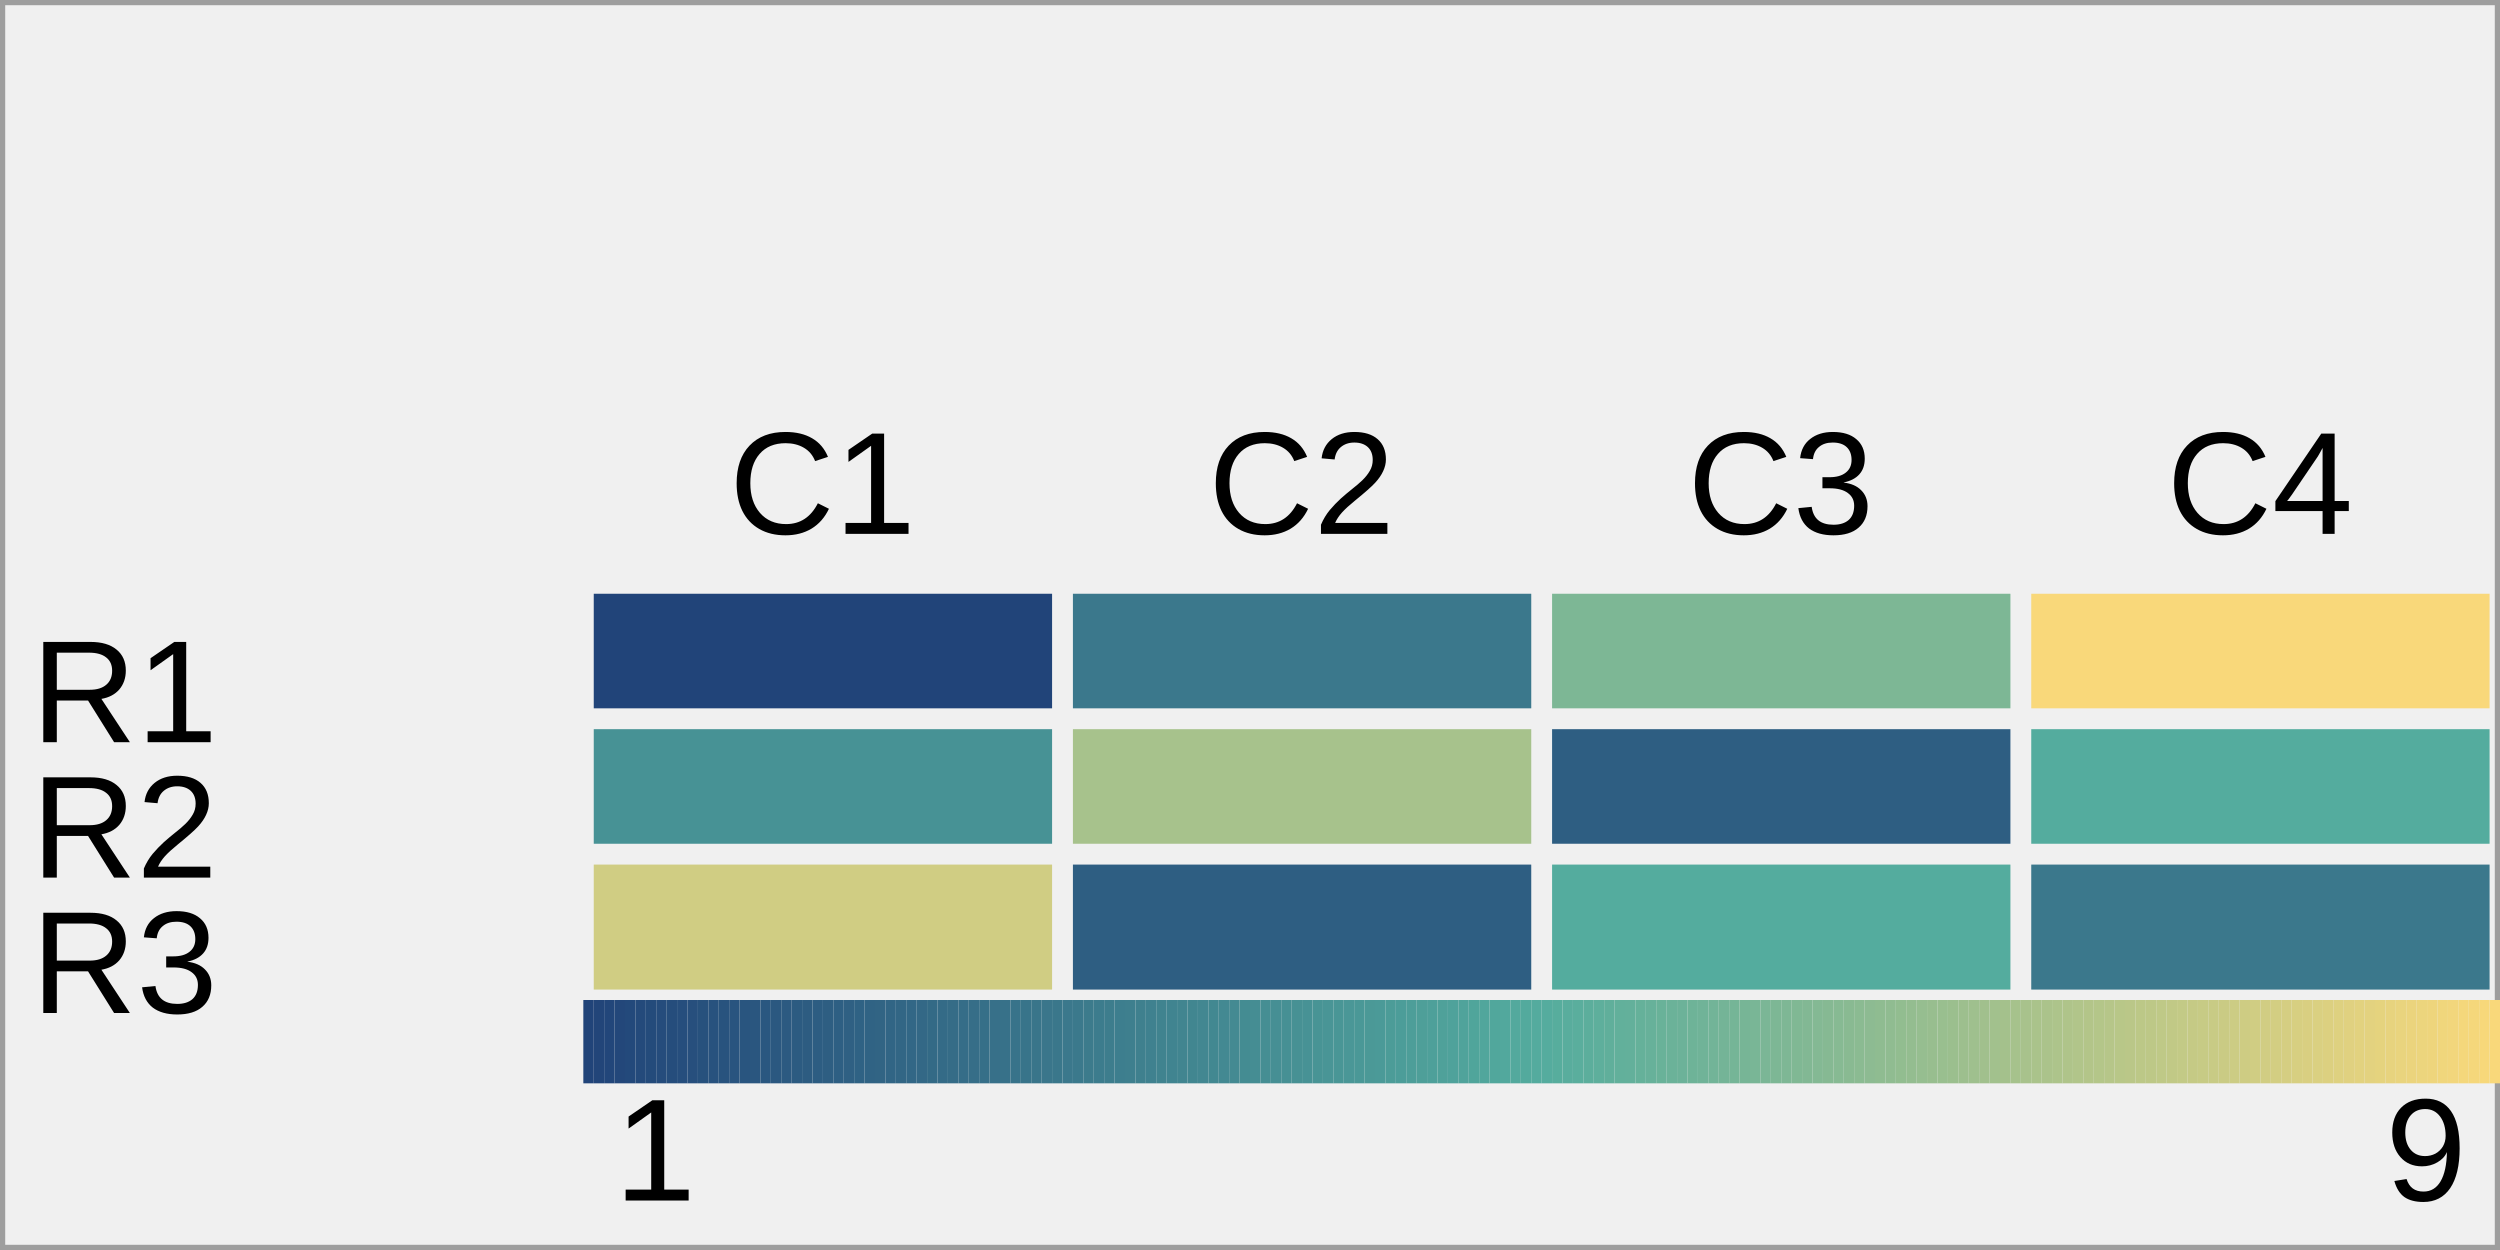
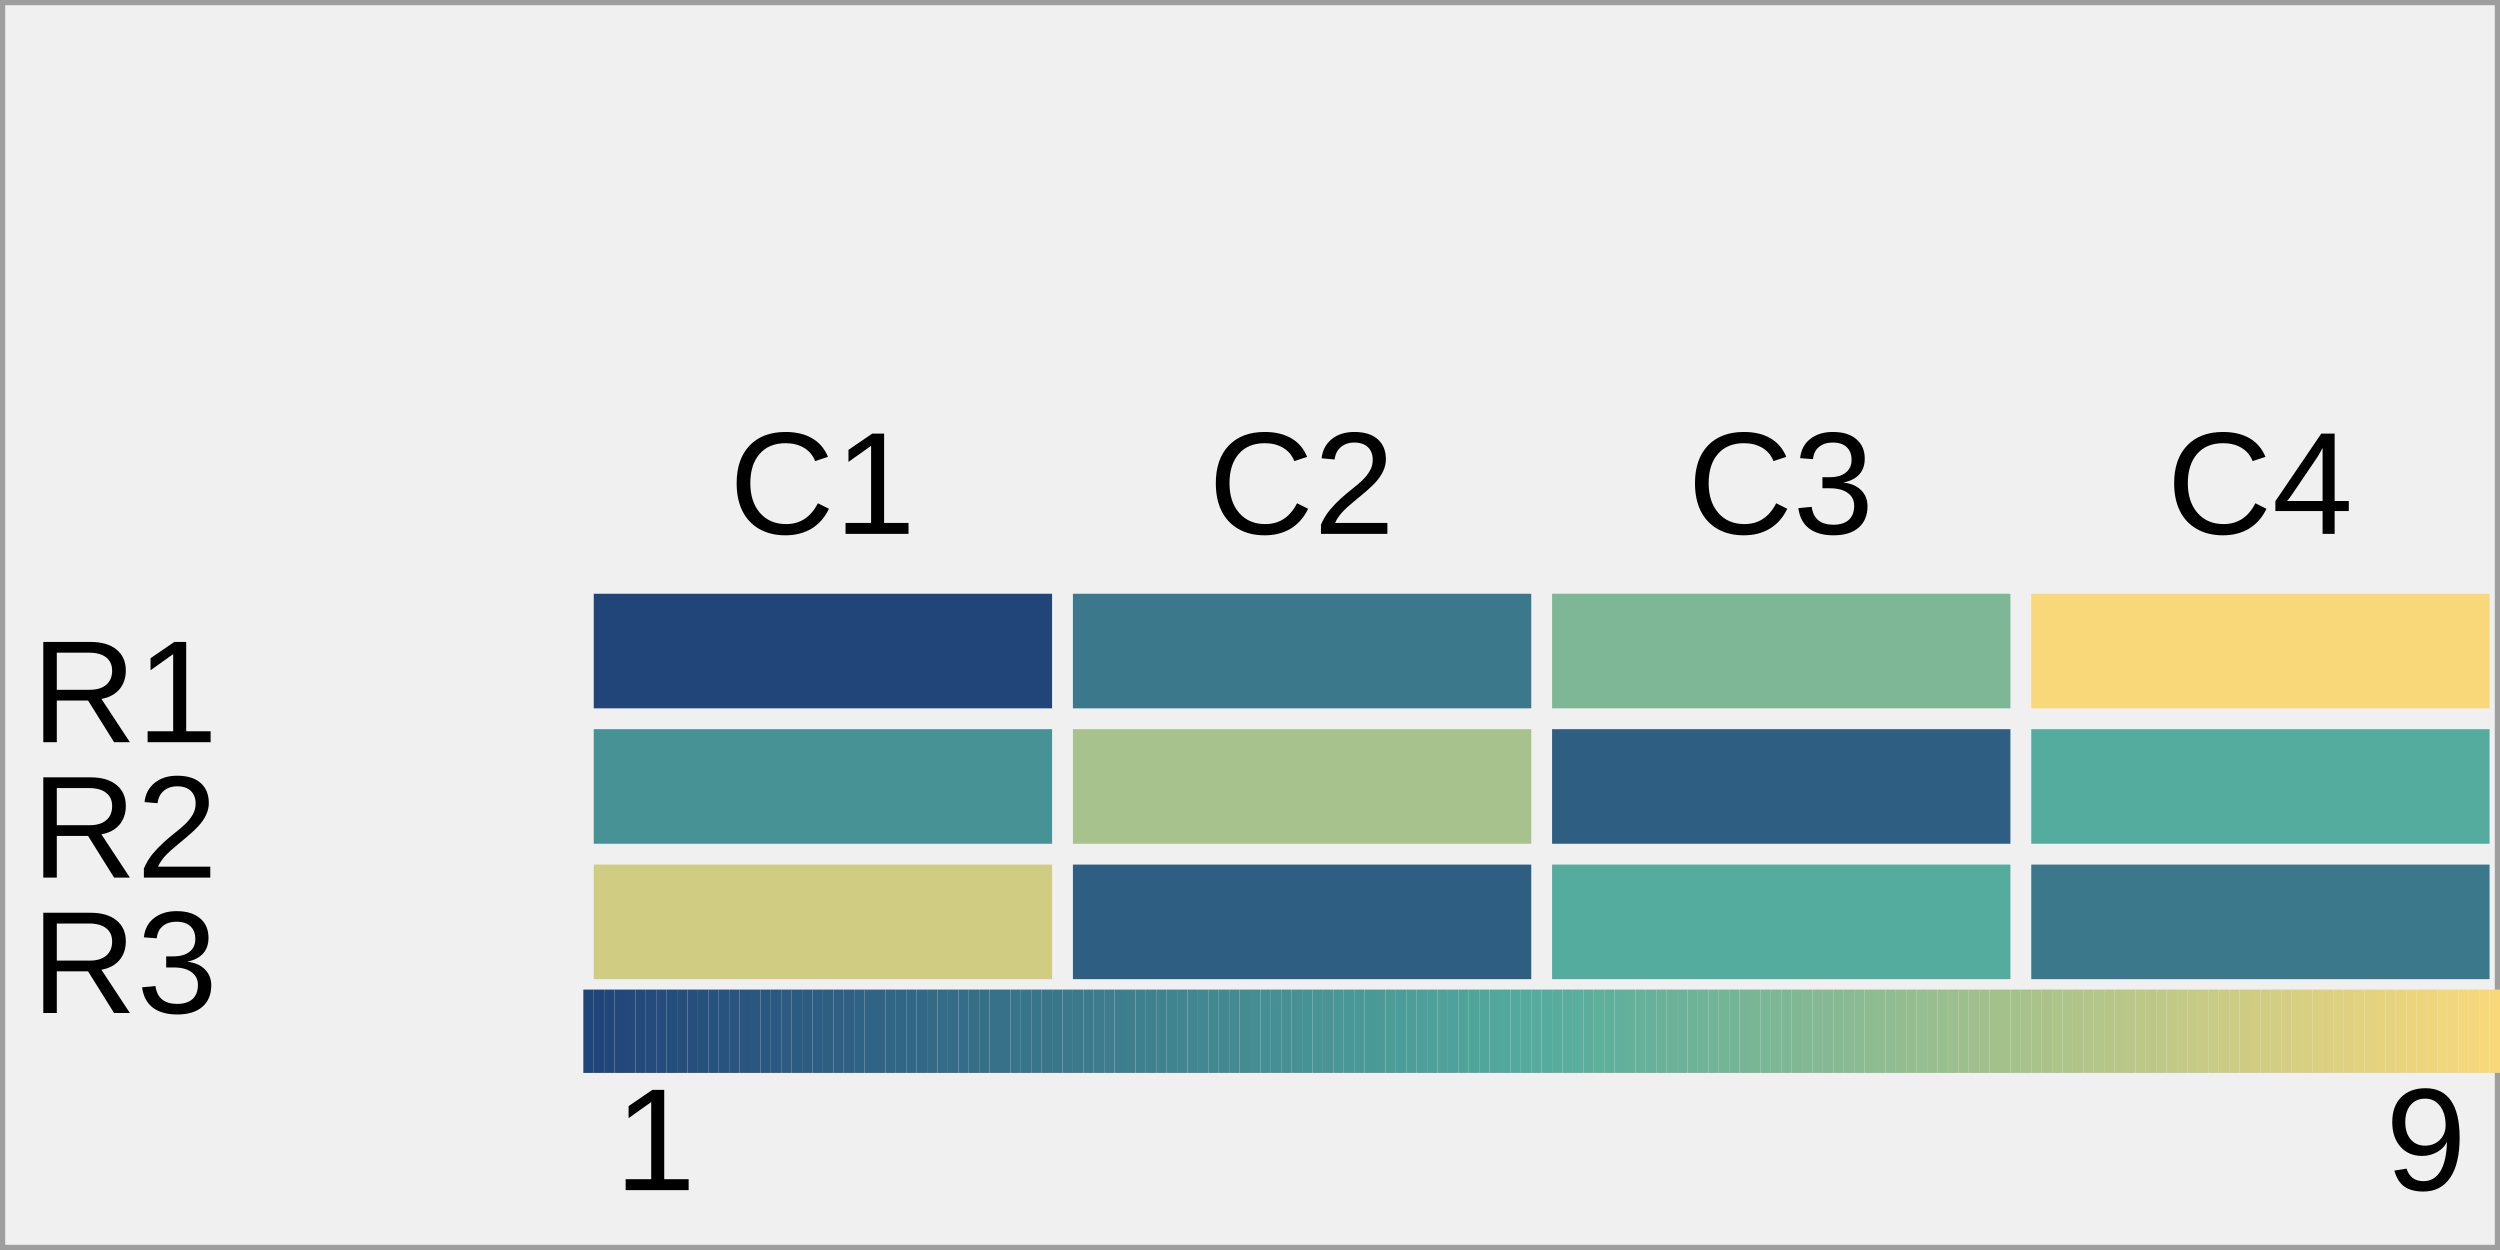
<svg xmlns="http://www.w3.org/2000/svg" width="240" height="120" viewBox="0 0 240 120">
  <rect x="0" y="0" width="240" height="120" fill="rgba(240,240,240,1.00)" />
  <rect x="0" y="0" width="240" height="120" fill="rgba(240,240,240,1.00)" />
  <rect x="0" y="0" width="240" height="120" fill="none" stroke="rgba(158,158,158,1.00)" stroke-width="1" />
  <rect x="57" y="57" width="44" height="11" fill="rgba(33,68,121,1.00)" />
  <rect x="103" y="57" width="44" height="11" fill="rgba(59,120,140,1.00)" />
  <rect x="149" y="57" width="44" height="11" fill="rgba(125,183,149,1.00)" />
  <rect x="195" y="57" width="44" height="11" fill="rgba(249,216,122,1.00)" />
  <rect x="57" y="70" width="44" height="11" fill="rgba(71,146,149,1.00)" />
  <rect x="103" y="70" width="44" height="11" fill="rgba(167,194,140,1.00)" />
  <rect x="149" y="70" width="44" height="11" fill="rgba(46,94,130,1.00)" />
  <rect x="195" y="70" width="44" height="11" fill="rgba(84,172,158,1.00)" />
-   <rect x="57" y="83" width="44" height="12" fill="rgba(208,205,131,1.00)" />
-   <rect x="103" y="83" width="44" height="12" fill="rgba(46,94,130,1.00)" />
-   <rect x="149" y="83" width="44" height="12" fill="rgba(84,172,158,1.00)" />
-   <rect x="195" y="83" width="44" height="12" fill="rgba(59,120,140,1.00)" />
+   <rect x="57" y="83" width="44" height="11" fill="rgba(208,205,131,1.00)" />
+   <rect x="103" y="83" width="44" height="11" fill="rgba(46,94,130,1.00)" />
+   <rect x="149" y="83" width="44" height="11" fill="rgba(84,172,158,1.00)" />
+   <rect x="195" y="83" width="44" height="11" fill="rgba(59,120,140,1.00)" />
  <text x="3" y="62" dominant-baseline="text-before-edge" font-family="Arial" font-size="14" font-style="normal" font-weight="400" fill="rgba(0,0,0,1.00)">R1</text>
  <text x="3" y="75" dominant-baseline="text-before-edge" font-family="Arial" font-size="14" font-style="normal" font-weight="400" fill="rgba(0,0,0,1.00)">R2</text>
  <text x="3" y="88" dominant-baseline="text-before-edge" font-family="Arial" font-size="14" font-style="normal" font-weight="400" fill="rgba(0,0,0,1.00)">R3</text>
  <text x="70" y="42" dominant-baseline="text-before-edge" font-family="Arial" font-size="14" font-style="normal" font-weight="400" fill="rgba(0,0,0,1.00)">C1</text>
  <text x="116" y="42" dominant-baseline="text-before-edge" font-family="Arial" font-size="14" font-style="normal" font-weight="400" fill="rgba(0,0,0,1.00)">C2</text>
  <text x="162" y="42" dominant-baseline="text-before-edge" font-family="Arial" font-size="14" font-style="normal" font-weight="400" fill="rgba(0,0,0,1.00)">C3</text>
  <text x="208" y="42" dominant-baseline="text-before-edge" font-family="Arial" font-size="14" font-style="normal" font-weight="400" fill="rgba(0,0,0,1.00)">C4</text>
-   <rect x="56" y="96" width="1" height="8" fill="rgba(33,68,121,1.00)" />
-   <rect x="57" y="96" width="1" height="8" fill="rgba(34,69,121,1.00)" />
-   <rect x="58" y="96" width="1" height="8" fill="rgba(34,70,122,1.00)" />
-   <rect x="59" y="96" width="1" height="8" fill="rgba(35,71,122,1.00)" />
-   <rect x="60" y="96" width="1" height="8" fill="rgba(35,73,123,1.00)" />
-   <rect x="61" y="96" width="1" height="8" fill="rgba(36,74,123,1.00)" />
-   <rect x="62" y="96" width="1" height="8" fill="rgba(36,75,123,1.00)" />
-   <rect x="63" y="96" width="1" height="8" fill="rgba(37,76,124,1.00)" />
-   <rect x="64" y="96" width="1" height="8" fill="rgba(37,77,124,1.00)" />
-   <rect x="65" y="96" width="1" height="8" fill="rgba(38,78,125,1.00)" />
-   <rect x="66" y="96" width="1" height="8" fill="rgba(39,79,125,1.00)" />
-   <rect x="67" y="96" width="1" height="8" fill="rgba(39,81,125,1.00)" />
-   <rect x="68" y="96" width="1" height="8" fill="rgba(40,82,126,1.00)" />
-   <rect x="69" y="96" width="1" height="8" fill="rgba(40,83,126,1.00)" />
-   <rect x="70" y="96" width="1" height="8" fill="rgba(41,84,127,1.00)" />
-   <rect x="71" y="96" width="1" height="8" fill="rgba(41,85,127,1.00)" />
-   <rect x="72" y="96" width="1" height="8" fill="rgba(42,86,127,1.00)" />
-   <rect x="73" y="96" width="1" height="8" fill="rgba(42,87,128,1.00)" />
-   <rect x="74" y="96" width="1" height="8" fill="rgba(43,88,128,1.00)" />
-   <rect x="75" y="96" width="1" height="8" fill="rgba(44,90,129,1.00)" />
-   <rect x="76" y="96" width="1" height="8" fill="rgba(44,91,129,1.00)" />
-   <rect x="77" y="96" width="1" height="8" fill="rgba(45,92,129,1.00)" />
-   <rect x="78" y="96" width="1" height="8" fill="rgba(45,93,130,1.00)" />
-   <rect x="79" y="96" width="1" height="8" fill="rgba(46,94,130,1.00)" />
-   <rect x="80" y="96" width="1" height="8" fill="rgba(46,95,131,1.00)" />
-   <rect x="81" y="96" width="1" height="8" fill="rgba(47,96,131,1.00)" />
-   <rect x="82" y="96" width="1" height="8" fill="rgba(47,98,132,1.00)" />
-   <rect x="83" y="96" width="1" height="8" fill="rgba(48,99,132,1.00)" />
-   <rect x="84" y="96" width="1" height="8" fill="rgba(49,100,132,1.00)" />
-   <rect x="85" y="96" width="1" height="8" fill="rgba(49,101,133,1.00)" />
-   <rect x="86" y="96" width="1" height="8" fill="rgba(50,102,133,1.00)" />
-   <rect x="87" y="96" width="1" height="8" fill="rgba(50,103,134,1.00)" />
-   <rect x="88" y="96" width="1" height="8" fill="rgba(51,104,134,1.00)" />
-   <rect x="89" y="96" width="1" height="8" fill="rgba(51,106,134,1.00)" />
-   <rect x="90" y="96" width="1" height="8" fill="rgba(52,107,135,1.00)" />
-   <rect x="91" y="96" width="1" height="8" fill="rgba(53,108,135,1.00)" />
-   <rect x="92" y="96" width="1" height="8" fill="rgba(53,109,136,1.00)" />
-   <rect x="93" y="96" width="1" height="8" fill="rgba(54,110,136,1.00)" />
-   <rect x="94" y="96" width="1" height="8" fill="rgba(54,111,136,1.00)" />
-   <rect x="95" y="96" width="1" height="8" fill="rgba(55,112,137,1.00)" />
-   <rect x="96" y="96" width="1" height="8" fill="rgba(55,113,137,1.00)" />
-   <rect x="97" y="96" width="1" height="8" fill="rgba(56,115,138,1.00)" />
-   <rect x="98" y="96" width="1" height="8" fill="rgba(56,116,138,1.00)" />
-   <rect x="99" y="96" width="1" height="8" fill="rgba(57,117,138,1.00)" />
-   <rect x="100" y="96" width="1" height="8" fill="rgba(58,118,139,1.00)" />
-   <rect x="101" y="96" width="1" height="8" fill="rgba(58,119,139,1.00)" />
-   <rect x="102" y="96" width="1" height="8" fill="rgba(59,120,140,1.00)" />
-   <rect x="103" y="96" width="1" height="8" fill="rgba(59,121,140,1.00)" />
-   <rect x="104" y="96" width="1" height="8" fill="rgba(60,123,140,1.00)" />
-   <rect x="105" y="96" width="1" height="8" fill="rgba(60,124,141,1.00)" />
-   <rect x="106" y="96" width="1" height="8" fill="rgba(61,125,141,1.00)" />
-   <rect x="107" y="96" width="1" height="8" fill="rgba(61,126,142,1.00)" />
-   <rect x="108" y="96" width="1" height="8" fill="rgba(62,127,142,1.00)" />
-   <rect x="109" y="96" width="1" height="8" fill="rgba(63,128,142,1.00)" />
-   <rect x="110" y="96" width="1" height="8" fill="rgba(63,129,143,1.00)" />
-   <rect x="111" y="96" width="1" height="8" fill="rgba(64,131,143,1.00)" />
-   <rect x="112" y="96" width="1" height="8" fill="rgba(64,132,144,1.00)" />
-   <rect x="113" y="96" width="1" height="8" fill="rgba(65,133,144,1.00)" />
-   <rect x="114" y="96" width="1" height="8" fill="rgba(65,134,144,1.00)" />
-   <rect x="115" y="96" width="1" height="8" fill="rgba(66,135,145,1.00)" />
-   <rect x="116" y="96" width="1" height="8" fill="rgba(66,136,145,1.00)" />
-   <rect x="117" y="96" width="1" height="8" fill="rgba(67,137,146,1.00)" />
-   <rect x="118" y="96" width="1" height="8" fill="rgba(68,138,146,1.00)" />
-   <rect x="119" y="96" width="1" height="8" fill="rgba(68,140,146,1.00)" />
-   <rect x="120" y="96" width="1" height="8" fill="rgba(69,141,147,1.00)" />
-   <rect x="121" y="96" width="1" height="8" fill="rgba(69,142,147,1.00)" />
-   <rect x="122" y="96" width="1" height="8" fill="rgba(70,143,148,1.00)" />
-   <rect x="123" y="96" width="1" height="8" fill="rgba(70,144,148,1.00)" />
-   <rect x="124" y="96" width="1" height="8" fill="rgba(71,145,148,1.00)" />
-   <rect x="125" y="96" width="1" height="8" fill="rgba(71,146,149,1.00)" />
-   <rect x="126" y="96" width="1" height="8" fill="rgba(72,148,149,1.00)" />
-   <rect x="127" y="96" width="1" height="8" fill="rgba(73,149,150,1.00)" />
-   <rect x="128" y="96" width="1" height="8" fill="rgba(73,150,150,1.00)" />
-   <rect x="129" y="96" width="1" height="8" fill="rgba(74,151,151,1.00)" />
-   <rect x="130" y="96" width="1" height="8" fill="rgba(74,152,151,1.00)" />
-   <rect x="131" y="96" width="1" height="8" fill="rgba(75,153,151,1.00)" />
-   <rect x="132" y="96" width="1" height="8" fill="rgba(75,154,152,1.00)" />
-   <rect x="133" y="96" width="1" height="8" fill="rgba(76,156,152,1.00)" />
-   <rect x="134" y="96" width="1" height="8" fill="rgba(76,157,153,1.00)" />
-   <rect x="135" y="96" width="1" height="8" fill="rgba(77,158,153,1.00)" />
-   <rect x="136" y="96" width="1" height="8" fill="rgba(78,159,153,1.00)" />
-   <rect x="137" y="96" width="1" height="8" fill="rgba(78,160,154,1.00)" />
-   <rect x="138" y="96" width="1" height="8" fill="rgba(79,161,154,1.00)" />
-   <rect x="139" y="96" width="1" height="8" fill="rgba(79,162,155,1.00)" />
-   <rect x="140" y="96" width="1" height="8" fill="rgba(80,163,155,1.00)" />
-   <rect x="141" y="96" width="1" height="8" fill="rgba(80,165,155,1.00)" />
-   <rect x="142" y="96" width="1" height="8" fill="rgba(81,166,156,1.00)" />
-   <rect x="143" y="96" width="1" height="8" fill="rgba(81,167,156,1.00)" />
-   <rect x="144" y="96" width="1" height="8" fill="rgba(82,168,157,1.00)" />
-   <rect x="145" y="96" width="1" height="8" fill="rgba(83,169,157,1.00)" />
-   <rect x="146" y="96" width="1" height="8" fill="rgba(83,170,157,1.00)" />
-   <rect x="147" y="96" width="1" height="8" fill="rgba(84,171,158,1.00)" />
-   <rect x="148" y="96" width="1" height="8" fill="rgba(85,172,158,1.00)" />
-   <rect x="149" y="96" width="1" height="8" fill="rgba(87,173,157,1.00)" />
-   <rect x="150" y="96" width="1" height="8" fill="rgba(89,173,157,1.00)" />
-   <rect x="151" y="96" width="1" height="8" fill="rgba(90,174,157,1.00)" />
-   <rect x="152" y="96" width="1" height="8" fill="rgba(92,174,156,1.00)" />
-   <rect x="153" y="96" width="1" height="8" fill="rgba(94,175,156,1.00)" />
-   <rect x="154" y="96" width="1" height="8" fill="rgba(96,175,155,1.00)" />
-   <rect x="155" y="96" width="1" height="8" fill="rgba(98,176,155,1.00)" />
-   <rect x="156" y="96" width="1" height="8" fill="rgba(99,176,155,1.00)" />
-   <rect x="157" y="96" width="1" height="8" fill="rgba(101,177,154,1.00)" />
-   <rect x="158" y="96" width="1" height="8" fill="rgba(103,177,154,1.00)" />
-   <rect x="159" y="96" width="1" height="8" fill="rgba(105,178,153,1.00)" />
-   <rect x="160" y="96" width="1" height="8" fill="rgba(107,178,153,1.00)" />
-   <rect x="161" y="96" width="1" height="8" fill="rgba(108,178,153,1.00)" />
-   <rect x="162" y="96" width="1" height="8" fill="rgba(110,179,152,1.00)" />
-   <rect x="163" y="96" width="1" height="8" fill="rgba(112,179,152,1.00)" />
-   <rect x="164" y="96" width="1" height="8" fill="rgba(114,180,152,1.00)" />
-   <rect x="165" y="96" width="1" height="8" fill="rgba(116,180,151,1.00)" />
-   <rect x="166" y="96" width="1" height="8" fill="rgba(117,181,151,1.00)" />
-   <rect x="167" y="96" width="1" height="8" fill="rgba(119,181,150,1.00)" />
-   <rect x="168" y="96" width="1" height="8" fill="rgba(121,182,150,1.00)" />
-   <rect x="169" y="96" width="1" height="8" fill="rgba(123,182,150,1.00)" />
-   <rect x="170" y="96" width="1" height="8" fill="rgba(125,183,149,1.00)" />
-   <rect x="171" y="96" width="1" height="8" fill="rgba(126,183,149,1.00)" />
-   <rect x="172" y="96" width="1" height="8" fill="rgba(128,184,148,1.00)" />
-   <rect x="173" y="96" width="1" height="8" fill="rgba(130,184,148,1.00)" />
-   <rect x="174" y="96" width="1" height="8" fill="rgba(132,185,148,1.00)" />
-   <rect x="175" y="96" width="1" height="8" fill="rgba(134,185,147,1.00)" />
-   <rect x="176" y="96" width="1" height="8" fill="rgba(135,186,147,1.00)" />
-   <rect x="177" y="96" width="1" height="8" fill="rgba(137,186,146,1.00)" />
-   <rect x="178" y="96" width="1" height="8" fill="rgba(139,187,146,1.00)" />
-   <rect x="179" y="96" width="1" height="8" fill="rgba(141,187,146,1.00)" />
-   <rect x="180" y="96" width="1" height="8" fill="rgba(143,188,145,1.00)" />
-   <rect x="181" y="96" width="1" height="8" fill="rgba(144,188,145,1.00)" />
-   <rect x="182" y="96" width="1" height="8" fill="rgba(146,189,144,1.00)" />
-   <rect x="183" y="96" width="1" height="8" fill="rgba(148,189,144,1.00)" />
-   <rect x="184" y="96" width="1" height="8" fill="rgba(150,190,144,1.00)" />
-   <rect x="185" y="96" width="1" height="8" fill="rgba(152,190,143,1.00)" />
-   <rect x="186" y="96" width="1" height="8" fill="rgba(153,191,143,1.00)" />
-   <rect x="187" y="96" width="1" height="8" fill="rgba(155,191,142,1.00)" />
-   <rect x="188" y="96" width="1" height="8" fill="rgba(157,191,142,1.00)" />
-   <rect x="189" y="96" width="1" height="8" fill="rgba(159,192,142,1.00)" />
-   <rect x="190" y="96" width="1" height="8" fill="rgba(161,192,141,1.00)" />
-   <rect x="191" y="96" width="1" height="8" fill="rgba(162,193,141,1.00)" />
-   <rect x="192" y="96" width="1" height="8" fill="rgba(164,193,140,1.00)" />
-   <rect x="193" y="96" width="1" height="8" fill="rgba(166,194,140,1.00)" />
-   <rect x="194" y="96" width="1" height="8" fill="rgba(168,194,140,1.00)" />
-   <rect x="195" y="96" width="1" height="8" fill="rgba(170,195,139,1.00)" />
-   <rect x="196" y="96" width="1" height="8" fill="rgba(171,195,139,1.00)" />
-   <rect x="197" y="96" width="1" height="8" fill="rgba(173,196,139,1.00)" />
-   <rect x="198" y="96" width="1" height="8" fill="rgba(175,196,138,1.00)" />
-   <rect x="199" y="96" width="1" height="8" fill="rgba(177,197,138,1.00)" />
-   <rect x="200" y="96" width="1" height="8" fill="rgba(179,197,137,1.00)" />
-   <rect x="201" y="96" width="1" height="8" fill="rgba(180,198,137,1.00)" />
-   <rect x="202" y="96" width="1" height="8" fill="rgba(182,198,137,1.00)" />
-   <rect x="203" y="96" width="1" height="8" fill="rgba(184,199,136,1.00)" />
-   <rect x="204" y="96" width="1" height="8" fill="rgba(186,199,136,1.00)" />
-   <rect x="205" y="96" width="1" height="8" fill="rgba(188,200,135,1.00)" />
-   <rect x="206" y="96" width="1" height="8" fill="rgba(189,200,135,1.00)" />
-   <rect x="207" y="96" width="1" height="8" fill="rgba(191,201,135,1.00)" />
-   <rect x="208" y="96" width="1" height="8" fill="rgba(193,201,134,1.00)" />
-   <rect x="209" y="96" width="1" height="8" fill="rgba(195,202,134,1.00)" />
-   <rect x="210" y="96" width="1" height="8" fill="rgba(197,202,133,1.00)" />
-   <rect x="211" y="96" width="1" height="8" fill="rgba(199,203,133,1.00)" />
-   <rect x="212" y="96" width="1" height="8" fill="rgba(200,203,133,1.00)" />
-   <rect x="213" y="96" width="1" height="8" fill="rgba(202,203,132,1.00)" />
-   <rect x="214" y="96" width="1" height="8" fill="rgba(204,204,132,1.00)" />
-   <rect x="215" y="96" width="1" height="8" fill="rgba(206,204,131,1.00)" />
-   <rect x="216" y="96" width="1" height="8" fill="rgba(208,205,131,1.00)" />
-   <rect x="217" y="96" width="1" height="8" fill="rgba(209,205,131,1.00)" />
-   <rect x="218" y="96" width="1" height="8" fill="rgba(211,206,130,1.00)" />
-   <rect x="219" y="96" width="1" height="8" fill="rgba(213,206,130,1.00)" />
-   <rect x="220" y="96" width="1" height="8" fill="rgba(215,207,129,1.00)" />
-   <rect x="221" y="96" width="1" height="8" fill="rgba(217,207,129,1.00)" />
-   <rect x="222" y="96" width="1" height="8" fill="rgba(218,208,129,1.00)" />
-   <rect x="223" y="96" width="1" height="8" fill="rgba(220,208,128,1.00)" />
-   <rect x="224" y="96" width="1" height="8" fill="rgba(222,209,128,1.00)" />
-   <rect x="225" y="96" width="1" height="8" fill="rgba(224,209,128,1.00)" />
-   <rect x="226" y="96" width="1" height="8" fill="rgba(226,210,127,1.00)" />
-   <rect x="227" y="96" width="1" height="8" fill="rgba(227,210,127,1.00)" />
-   <rect x="228" y="96" width="1" height="8" fill="rgba(229,211,126,1.00)" />
-   <rect x="229" y="96" width="1" height="8" fill="rgba(231,211,126,1.00)" />
-   <rect x="230" y="96" width="1" height="8" fill="rgba(233,212,126,1.00)" />
-   <rect x="231" y="96" width="1" height="8" fill="rgba(235,212,125,1.00)" />
-   <rect x="232" y="96" width="1" height="8" fill="rgba(236,213,125,1.00)" />
-   <rect x="233" y="96" width="1" height="8" fill="rgba(238,213,124,1.00)" />
-   <rect x="234" y="96" width="1" height="8" fill="rgba(240,214,124,1.00)" />
-   <rect x="235" y="96" width="1" height="8" fill="rgba(242,214,124,1.00)" />
-   <rect x="236" y="96" width="1" height="8" fill="rgba(244,215,123,1.00)" />
-   <rect x="237" y="96" width="1" height="8" fill="rgba(245,215,123,1.00)" />
-   <rect x="238" y="96" width="1" height="8" fill="rgba(247,216,122,1.00)" />
-   <rect x="239" y="96" width="1" height="8" fill="rgba(249,216,122,1.00)" />
-   <text x="59" y="106" dominant-baseline="text-before-edge" font-family="Arial" font-size="14" font-style="normal" font-weight="400" fill="rgba(0,0,0,1.00)">1</text>
-   <text x="229" y="106" dominant-baseline="text-before-edge" font-family="Arial" font-size="14" font-style="normal" font-weight="400" fill="rgba(0,0,0,1.00)">9</text>
+   <rect x="56" y="95" width="1" height="8" fill="rgba(33,68,121,1.00)" />
+   <rect x="57" y="95" width="1" height="8" fill="rgba(34,69,121,1.00)" />
+   <rect x="58" y="95" width="1" height="8" fill="rgba(34,70,122,1.00)" />
+   <rect x="59" y="95" width="1" height="8" fill="rgba(35,71,122,1.00)" />
+   <rect x="60" y="95" width="1" height="8" fill="rgba(35,73,123,1.00)" />
+   <rect x="61" y="95" width="1" height="8" fill="rgba(36,74,123,1.00)" />
+   <rect x="62" y="95" width="1" height="8" fill="rgba(36,75,123,1.00)" />
+   <rect x="63" y="95" width="1" height="8" fill="rgba(37,76,124,1.00)" />
+   <rect x="64" y="95" width="1" height="8" fill="rgba(37,77,124,1.00)" />
+   <rect x="65" y="95" width="1" height="8" fill="rgba(38,78,125,1.00)" />
+   <rect x="66" y="95" width="1" height="8" fill="rgba(39,79,125,1.00)" />
+   <rect x="67" y="95" width="1" height="8" fill="rgba(39,81,125,1.00)" />
+   <rect x="68" y="95" width="1" height="8" fill="rgba(40,82,126,1.00)" />
+   <rect x="69" y="95" width="1" height="8" fill="rgba(40,83,126,1.00)" />
+   <rect x="70" y="95" width="1" height="8" fill="rgba(41,84,127,1.00)" />
+   <rect x="71" y="95" width="1" height="8" fill="rgba(41,85,127,1.00)" />
+   <rect x="72" y="95" width="1" height="8" fill="rgba(42,86,127,1.00)" />
+   <rect x="73" y="95" width="1" height="8" fill="rgba(42,87,128,1.00)" />
+   <rect x="74" y="95" width="1" height="8" fill="rgba(43,88,128,1.00)" />
+   <rect x="75" y="95" width="1" height="8" fill="rgba(44,90,129,1.00)" />
+   <rect x="76" y="95" width="1" height="8" fill="rgba(44,91,129,1.00)" />
+   <rect x="77" y="95" width="1" height="8" fill="rgba(45,92,129,1.00)" />
+   <rect x="78" y="95" width="1" height="8" fill="rgba(45,93,130,1.00)" />
+   <rect x="79" y="95" width="1" height="8" fill="rgba(46,94,130,1.00)" />
+   <rect x="80" y="95" width="1" height="8" fill="rgba(46,95,131,1.00)" />
+   <rect x="81" y="95" width="1" height="8" fill="rgba(47,96,131,1.00)" />
+   <rect x="82" y="95" width="1" height="8" fill="rgba(47,98,132,1.00)" />
+   <rect x="83" y="95" width="1" height="8" fill="rgba(48,99,132,1.00)" />
+   <rect x="84" y="95" width="1" height="8" fill="rgba(49,100,132,1.00)" />
+   <rect x="85" y="95" width="1" height="8" fill="rgba(49,101,133,1.00)" />
+   <rect x="86" y="95" width="1" height="8" fill="rgba(50,102,133,1.00)" />
+   <rect x="87" y="95" width="1" height="8" fill="rgba(50,103,134,1.00)" />
+   <rect x="88" y="95" width="1" height="8" fill="rgba(51,104,134,1.00)" />
+   <rect x="89" y="95" width="1" height="8" fill="rgba(51,106,134,1.00)" />
+   <rect x="90" y="95" width="1" height="8" fill="rgba(52,107,135,1.00)" />
+   <rect x="91" y="95" width="1" height="8" fill="rgba(53,108,135,1.00)" />
+   <rect x="92" y="95" width="1" height="8" fill="rgba(53,109,136,1.00)" />
+   <rect x="93" y="95" width="1" height="8" fill="rgba(54,110,136,1.00)" />
+   <rect x="94" y="95" width="1" height="8" fill="rgba(54,111,136,1.00)" />
+   <rect x="95" y="95" width="1" height="8" fill="rgba(55,112,137,1.00)" />
+   <rect x="96" y="95" width="1" height="8" fill="rgba(55,113,137,1.00)" />
+   <rect x="97" y="95" width="1" height="8" fill="rgba(56,115,138,1.00)" />
+   <rect x="98" y="95" width="1" height="8" fill="rgba(56,116,138,1.00)" />
+   <rect x="99" y="95" width="1" height="8" fill="rgba(57,117,138,1.00)" />
+   <rect x="100" y="95" width="1" height="8" fill="rgba(58,118,139,1.00)" />
+   <rect x="101" y="95" width="1" height="8" fill="rgba(58,119,139,1.00)" />
+   <rect x="102" y="95" width="1" height="8" fill="rgba(59,120,140,1.00)" />
+   <rect x="103" y="95" width="1" height="8" fill="rgba(59,121,140,1.00)" />
+   <rect x="104" y="95" width="1" height="8" fill="rgba(60,123,140,1.00)" />
+   <rect x="105" y="95" width="1" height="8" fill="rgba(60,124,141,1.00)" />
+   <rect x="106" y="95" width="1" height="8" fill="rgba(61,125,141,1.00)" />
+   <rect x="107" y="95" width="1" height="8" fill="rgba(61,126,142,1.00)" />
+   <rect x="108" y="95" width="1" height="8" fill="rgba(62,127,142,1.00)" />
+   <rect x="109" y="95" width="1" height="8" fill="rgba(63,128,142,1.00)" />
+   <rect x="110" y="95" width="1" height="8" fill="rgba(63,129,143,1.00)" />
+   <rect x="111" y="95" width="1" height="8" fill="rgba(64,131,143,1.00)" />
+   <rect x="112" y="95" width="1" height="8" fill="rgba(64,132,144,1.00)" />
+   <rect x="113" y="95" width="1" height="8" fill="rgba(65,133,144,1.00)" />
+   <rect x="114" y="95" width="1" height="8" fill="rgba(65,134,144,1.00)" />
+   <rect x="115" y="95" width="1" height="8" fill="rgba(66,135,145,1.00)" />
+   <rect x="116" y="95" width="1" height="8" fill="rgba(66,136,145,1.00)" />
+   <rect x="117" y="95" width="1" height="8" fill="rgba(67,137,146,1.00)" />
+   <rect x="118" y="95" width="1" height="8" fill="rgba(68,138,146,1.00)" />
+   <rect x="119" y="95" width="1" height="8" fill="rgba(68,140,146,1.00)" />
+   <rect x="120" y="95" width="1" height="8" fill="rgba(69,141,147,1.00)" />
+   <rect x="121" y="95" width="1" height="8" fill="rgba(69,142,147,1.00)" />
+   <rect x="122" y="95" width="1" height="8" fill="rgba(70,143,148,1.00)" />
+   <rect x="123" y="95" width="1" height="8" fill="rgba(70,144,148,1.00)" />
+   <rect x="124" y="95" width="1" height="8" fill="rgba(71,145,148,1.00)" />
+   <rect x="125" y="95" width="1" height="8" fill="rgba(71,146,149,1.00)" />
+   <rect x="126" y="95" width="1" height="8" fill="rgba(72,148,149,1.00)" />
+   <rect x="127" y="95" width="1" height="8" fill="rgba(73,149,150,1.00)" />
+   <rect x="128" y="95" width="1" height="8" fill="rgba(73,150,150,1.00)" />
+   <rect x="129" y="95" width="1" height="8" fill="rgba(74,151,151,1.00)" />
+   <rect x="130" y="95" width="1" height="8" fill="rgba(74,152,151,1.00)" />
+   <rect x="131" y="95" width="1" height="8" fill="rgba(75,153,151,1.00)" />
+   <rect x="132" y="95" width="1" height="8" fill="rgba(75,154,152,1.00)" />
+   <rect x="133" y="95" width="1" height="8" fill="rgba(76,156,152,1.00)" />
+   <rect x="134" y="95" width="1" height="8" fill="rgba(76,157,153,1.00)" />
+   <rect x="135" y="95" width="1" height="8" fill="rgba(77,158,153,1.00)" />
+   <rect x="136" y="95" width="1" height="8" fill="rgba(78,159,153,1.00)" />
+   <rect x="137" y="95" width="1" height="8" fill="rgba(78,160,154,1.00)" />
+   <rect x="138" y="95" width="1" height="8" fill="rgba(79,161,154,1.00)" />
+   <rect x="139" y="95" width="1" height="8" fill="rgba(79,162,155,1.00)" />
+   <rect x="140" y="95" width="1" height="8" fill="rgba(80,163,155,1.00)" />
+   <rect x="141" y="95" width="1" height="8" fill="rgba(80,165,155,1.00)" />
+   <rect x="142" y="95" width="1" height="8" fill="rgba(81,166,156,1.00)" />
+   <rect x="143" y="95" width="1" height="8" fill="rgba(81,167,156,1.00)" />
+   <rect x="144" y="95" width="1" height="8" fill="rgba(82,168,157,1.00)" />
+   <rect x="145" y="95" width="1" height="8" fill="rgba(83,169,157,1.00)" />
+   <rect x="146" y="95" width="1" height="8" fill="rgba(83,170,157,1.00)" />
+   <rect x="147" y="95" width="1" height="8" fill="rgba(84,171,158,1.00)" />
+   <rect x="148" y="95" width="1" height="8" fill="rgba(85,172,158,1.00)" />
+   <rect x="149" y="95" width="1" height="8" fill="rgba(87,173,157,1.00)" />
+   <rect x="150" y="95" width="1" height="8" fill="rgba(89,173,157,1.00)" />
+   <rect x="151" y="95" width="1" height="8" fill="rgba(90,174,157,1.00)" />
+   <rect x="152" y="95" width="1" height="8" fill="rgba(92,174,156,1.00)" />
+   <rect x="153" y="95" width="1" height="8" fill="rgba(94,175,156,1.00)" />
+   <rect x="154" y="95" width="1" height="8" fill="rgba(96,175,155,1.00)" />
+   <rect x="155" y="95" width="1" height="8" fill="rgba(98,176,155,1.00)" />
+   <rect x="156" y="95" width="1" height="8" fill="rgba(99,176,155,1.00)" />
+   <rect x="157" y="95" width="1" height="8" fill="rgba(101,177,154,1.00)" />
+   <rect x="158" y="95" width="1" height="8" fill="rgba(103,177,154,1.00)" />
+   <rect x="159" y="95" width="1" height="8" fill="rgba(105,178,153,1.00)" />
+   <rect x="160" y="95" width="1" height="8" fill="rgba(107,178,153,1.00)" />
+   <rect x="161" y="95" width="1" height="8" fill="rgba(108,178,153,1.00)" />
+   <rect x="162" y="95" width="1" height="8" fill="rgba(110,179,152,1.00)" />
+   <rect x="163" y="95" width="1" height="8" fill="rgba(112,179,152,1.00)" />
+   <rect x="164" y="95" width="1" height="8" fill="rgba(114,180,152,1.00)" />
+   <rect x="165" y="95" width="1" height="8" fill="rgba(116,180,151,1.00)" />
+   <rect x="166" y="95" width="1" height="8" fill="rgba(117,181,151,1.00)" />
+   <rect x="167" y="95" width="1" height="8" fill="rgba(119,181,150,1.00)" />
+   <rect x="168" y="95" width="1" height="8" fill="rgba(121,182,150,1.00)" />
+   <rect x="169" y="95" width="1" height="8" fill="rgba(123,182,150,1.00)" />
+   <rect x="170" y="95" width="1" height="8" fill="rgba(125,183,149,1.00)" />
+   <rect x="171" y="95" width="1" height="8" fill="rgba(126,183,149,1.00)" />
+   <rect x="172" y="95" width="1" height="8" fill="rgba(128,184,148,1.00)" />
+   <rect x="173" y="95" width="1" height="8" fill="rgba(130,184,148,1.00)" />
+   <rect x="174" y="95" width="1" height="8" fill="rgba(132,185,148,1.00)" />
+   <rect x="175" y="95" width="1" height="8" fill="rgba(134,185,147,1.00)" />
+   <rect x="176" y="95" width="1" height="8" fill="rgba(135,186,147,1.00)" />
+   <rect x="177" y="95" width="1" height="8" fill="rgba(137,186,146,1.00)" />
+   <rect x="178" y="95" width="1" height="8" fill="rgba(139,187,146,1.00)" />
+   <rect x="179" y="95" width="1" height="8" fill="rgba(141,187,146,1.00)" />
+   <rect x="180" y="95" width="1" height="8" fill="rgba(143,188,145,1.00)" />
+   <rect x="181" y="95" width="1" height="8" fill="rgba(144,188,145,1.00)" />
+   <rect x="182" y="95" width="1" height="8" fill="rgba(146,189,144,1.00)" />
+   <rect x="183" y="95" width="1" height="8" fill="rgba(148,189,144,1.00)" />
+   <rect x="184" y="95" width="1" height="8" fill="rgba(150,190,144,1.00)" />
+   <rect x="185" y="95" width="1" height="8" fill="rgba(152,190,143,1.00)" />
+   <rect x="186" y="95" width="1" height="8" fill="rgba(153,191,143,1.00)" />
+   <rect x="187" y="95" width="1" height="8" fill="rgba(155,191,142,1.00)" />
+   <rect x="188" y="95" width="1" height="8" fill="rgba(157,191,142,1.00)" />
+   <rect x="189" y="95" width="1" height="8" fill="rgba(159,192,142,1.00)" />
+   <rect x="190" y="95" width="1" height="8" fill="rgba(161,192,141,1.00)" />
+   <rect x="191" y="95" width="1" height="8" fill="rgba(162,193,141,1.00)" />
+   <rect x="192" y="95" width="1" height="8" fill="rgba(164,193,140,1.00)" />
+   <rect x="193" y="95" width="1" height="8" fill="rgba(166,194,140,1.00)" />
+   <rect x="194" y="95" width="1" height="8" fill="rgba(168,194,140,1.00)" />
+   <rect x="195" y="95" width="1" height="8" fill="rgba(170,195,139,1.00)" />
+   <rect x="196" y="95" width="1" height="8" fill="rgba(171,195,139,1.00)" />
+   <rect x="197" y="95" width="1" height="8" fill="rgba(173,196,139,1.00)" />
+   <rect x="198" y="95" width="1" height="8" fill="rgba(175,196,138,1.00)" />
+   <rect x="199" y="95" width="1" height="8" fill="rgba(177,197,138,1.00)" />
+   <rect x="200" y="95" width="1" height="8" fill="rgba(179,197,137,1.00)" />
+   <rect x="201" y="95" width="1" height="8" fill="rgba(180,198,137,1.00)" />
+   <rect x="202" y="95" width="1" height="8" fill="rgba(182,198,137,1.00)" />
+   <rect x="203" y="95" width="1" height="8" fill="rgba(184,199,136,1.00)" />
+   <rect x="204" y="95" width="1" height="8" fill="rgba(186,199,136,1.00)" />
+   <rect x="205" y="95" width="1" height="8" fill="rgba(188,200,135,1.00)" />
+   <rect x="206" y="95" width="1" height="8" fill="rgba(189,200,135,1.00)" />
+   <rect x="207" y="95" width="1" height="8" fill="rgba(191,201,135,1.00)" />
+   <rect x="208" y="95" width="1" height="8" fill="rgba(193,201,134,1.00)" />
+   <rect x="209" y="95" width="1" height="8" fill="rgba(195,202,134,1.00)" />
+   <rect x="210" y="95" width="1" height="8" fill="rgba(197,202,133,1.00)" />
+   <rect x="211" y="95" width="1" height="8" fill="rgba(199,203,133,1.00)" />
+   <rect x="212" y="95" width="1" height="8" fill="rgba(200,203,133,1.00)" />
+   <rect x="213" y="95" width="1" height="8" fill="rgba(202,203,132,1.00)" />
+   <rect x="214" y="95" width="1" height="8" fill="rgba(204,204,132,1.00)" />
+   <rect x="215" y="95" width="1" height="8" fill="rgba(206,204,131,1.00)" />
+   <rect x="216" y="95" width="1" height="8" fill="rgba(208,205,131,1.00)" />
+   <rect x="217" y="95" width="1" height="8" fill="rgba(209,205,131,1.00)" />
+   <rect x="218" y="95" width="1" height="8" fill="rgba(211,206,130,1.00)" />
+   <rect x="219" y="95" width="1" height="8" fill="rgba(213,206,130,1.00)" />
+   <rect x="220" y="95" width="1" height="8" fill="rgba(215,207,129,1.00)" />
+   <rect x="221" y="95" width="1" height="8" fill="rgba(217,207,129,1.00)" />
+   <rect x="222" y="95" width="1" height="8" fill="rgba(218,208,129,1.00)" />
+   <rect x="223" y="95" width="1" height="8" fill="rgba(220,208,128,1.00)" />
+   <rect x="224" y="95" width="1" height="8" fill="rgba(222,209,128,1.00)" />
+   <rect x="225" y="95" width="1" height="8" fill="rgba(224,209,128,1.00)" />
+   <rect x="226" y="95" width="1" height="8" fill="rgba(226,210,127,1.00)" />
+   <rect x="227" y="95" width="1" height="8" fill="rgba(227,210,127,1.00)" />
+   <rect x="228" y="95" width="1" height="8" fill="rgba(229,211,126,1.00)" />
+   <rect x="229" y="95" width="1" height="8" fill="rgba(231,211,126,1.00)" />
+   <rect x="230" y="95" width="1" height="8" fill="rgba(233,212,126,1.00)" />
+   <rect x="231" y="95" width="1" height="8" fill="rgba(235,212,125,1.00)" />
+   <rect x="232" y="95" width="1" height="8" fill="rgba(236,213,125,1.00)" />
+   <rect x="233" y="95" width="1" height="8" fill="rgba(238,213,124,1.00)" />
+   <rect x="234" y="95" width="1" height="8" fill="rgba(240,214,124,1.00)" />
+   <rect x="235" y="95" width="1" height="8" fill="rgba(242,214,124,1.00)" />
+   <rect x="236" y="95" width="1" height="8" fill="rgba(244,215,123,1.00)" />
+   <rect x="237" y="95" width="1" height="8" fill="rgba(245,215,123,1.00)" />
+   <rect x="238" y="95" width="1" height="8" fill="rgba(247,216,122,1.00)" />
+   <rect x="239" y="95" width="1" height="8" fill="rgba(249,216,122,1.00)" />
+   <text x="59" y="105" dominant-baseline="text-before-edge" font-family="Arial" font-size="14" font-style="normal" font-weight="400" fill="rgba(0,0,0,1.00)">1</text>
+   <text x="229" y="105" dominant-baseline="text-before-edge" font-family="Arial" font-size="14" font-style="normal" font-weight="400" fill="rgba(0,0,0,1.00)">9</text>
</svg>
